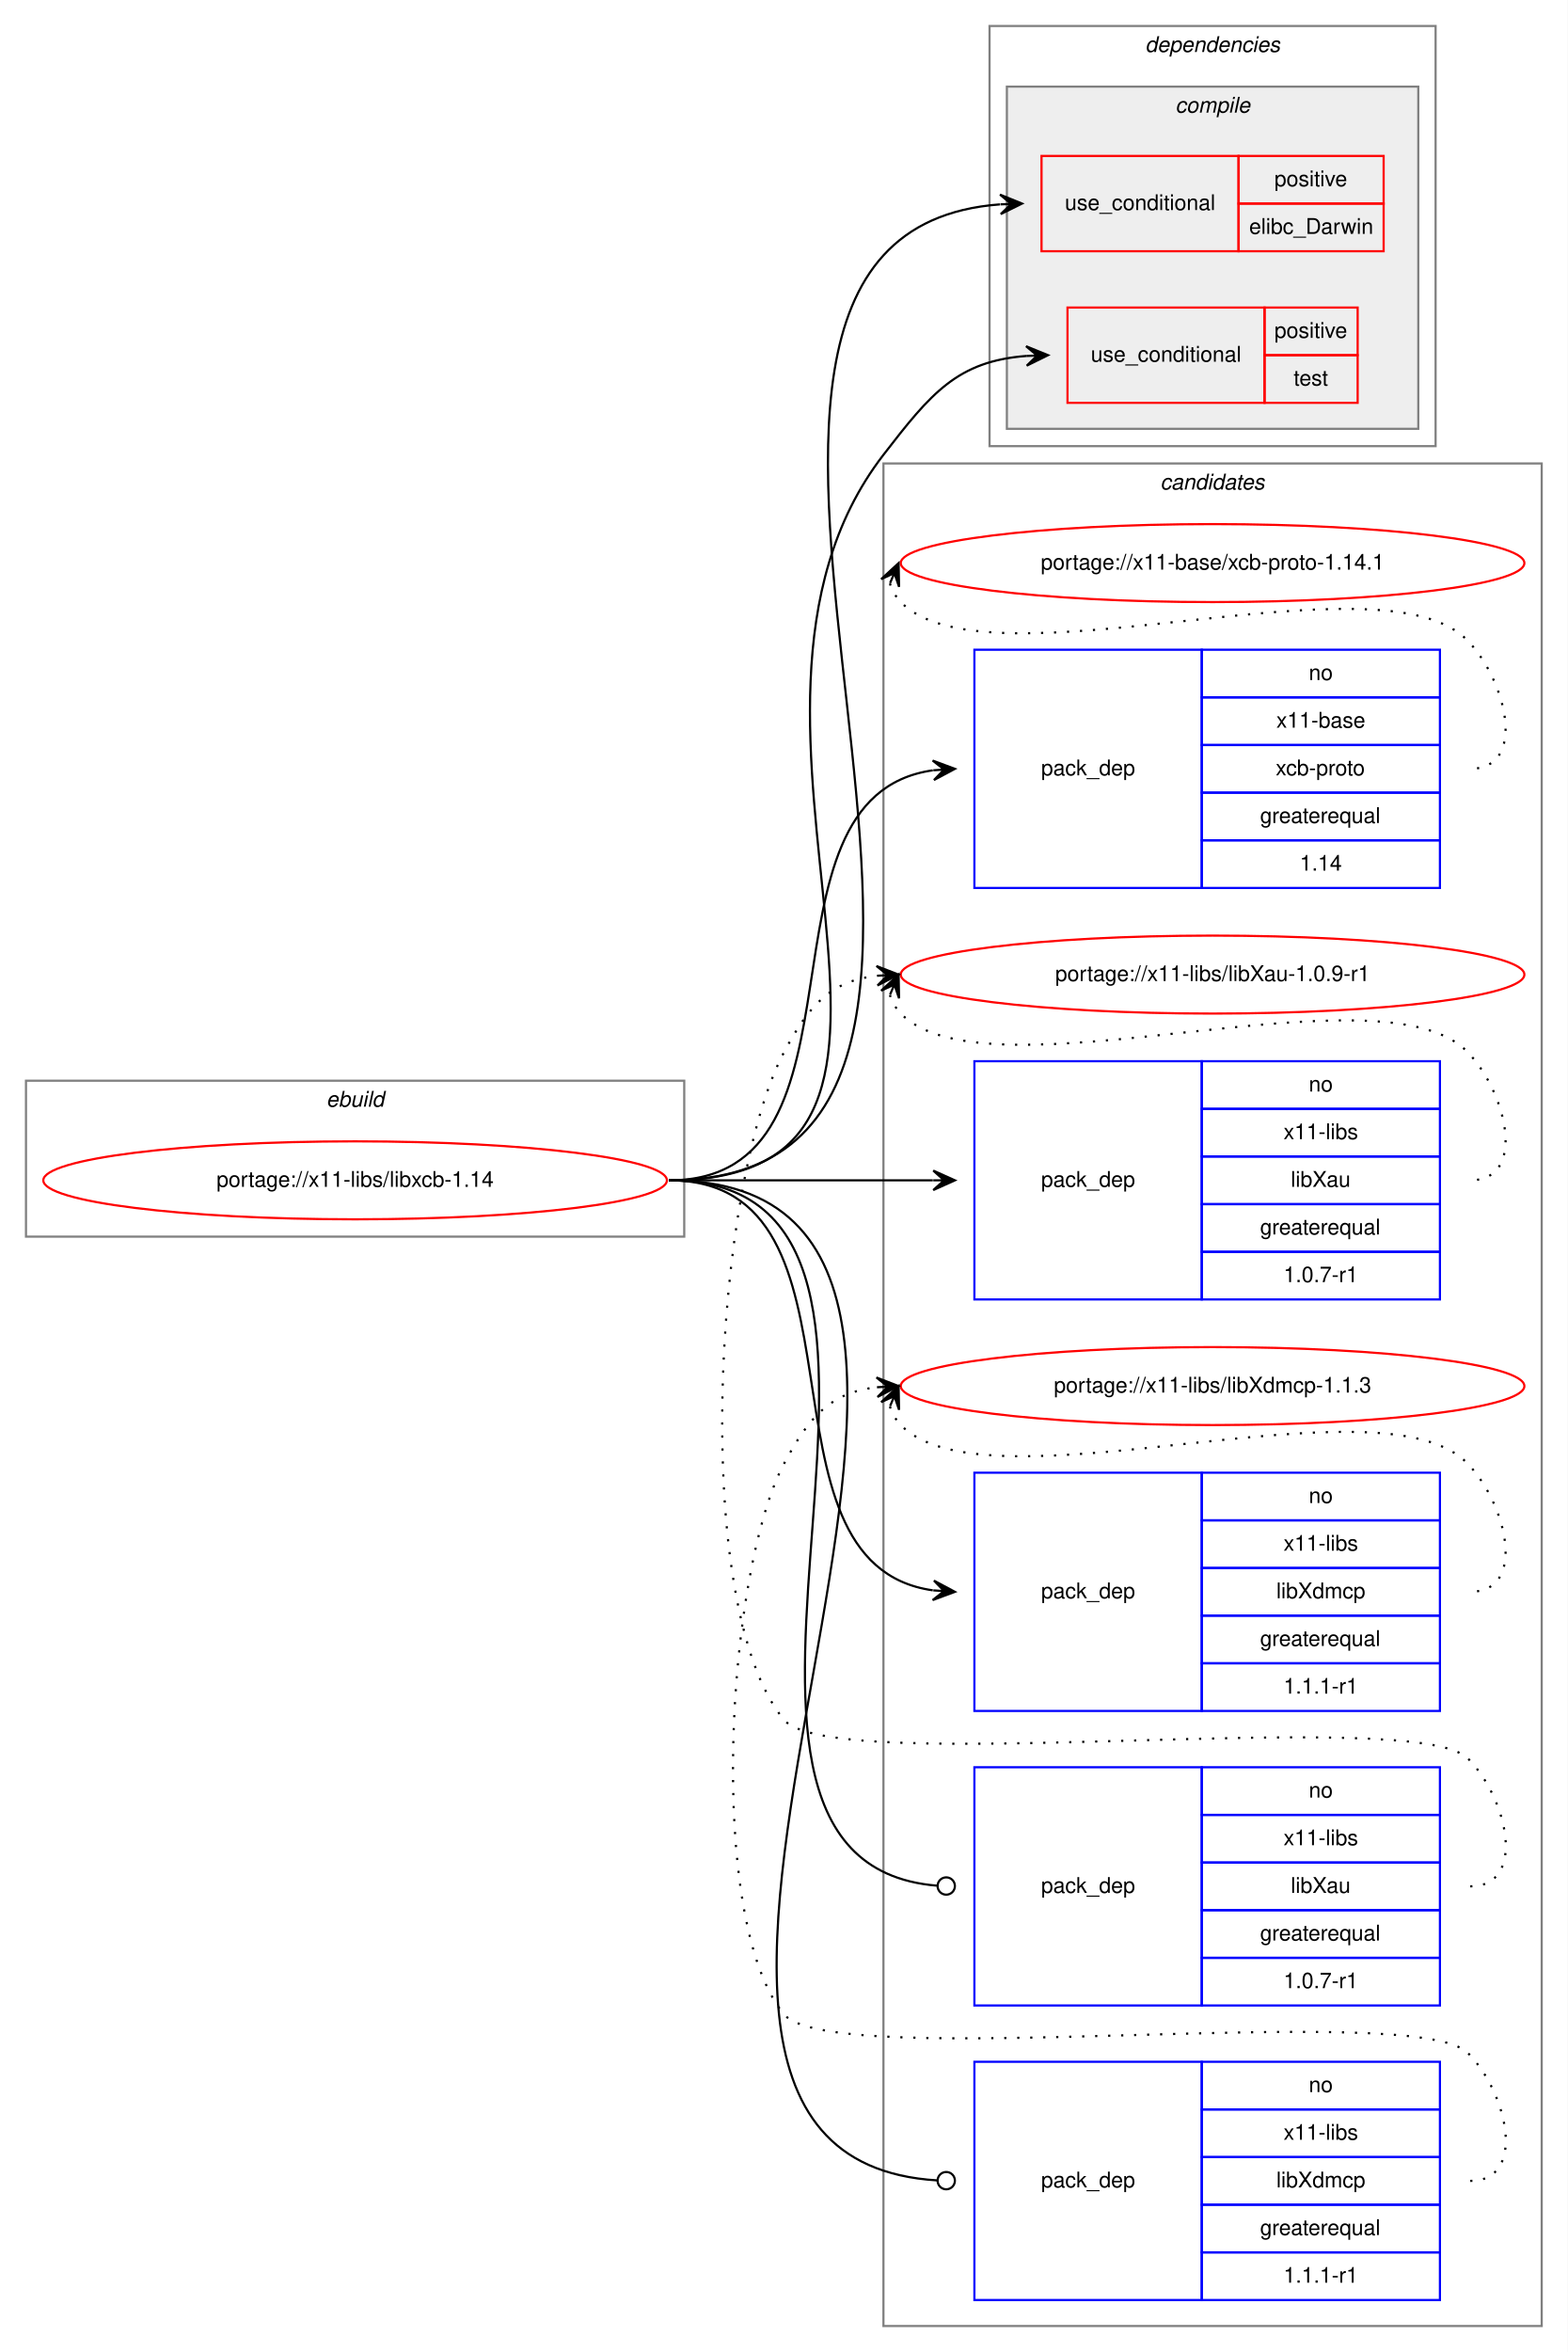
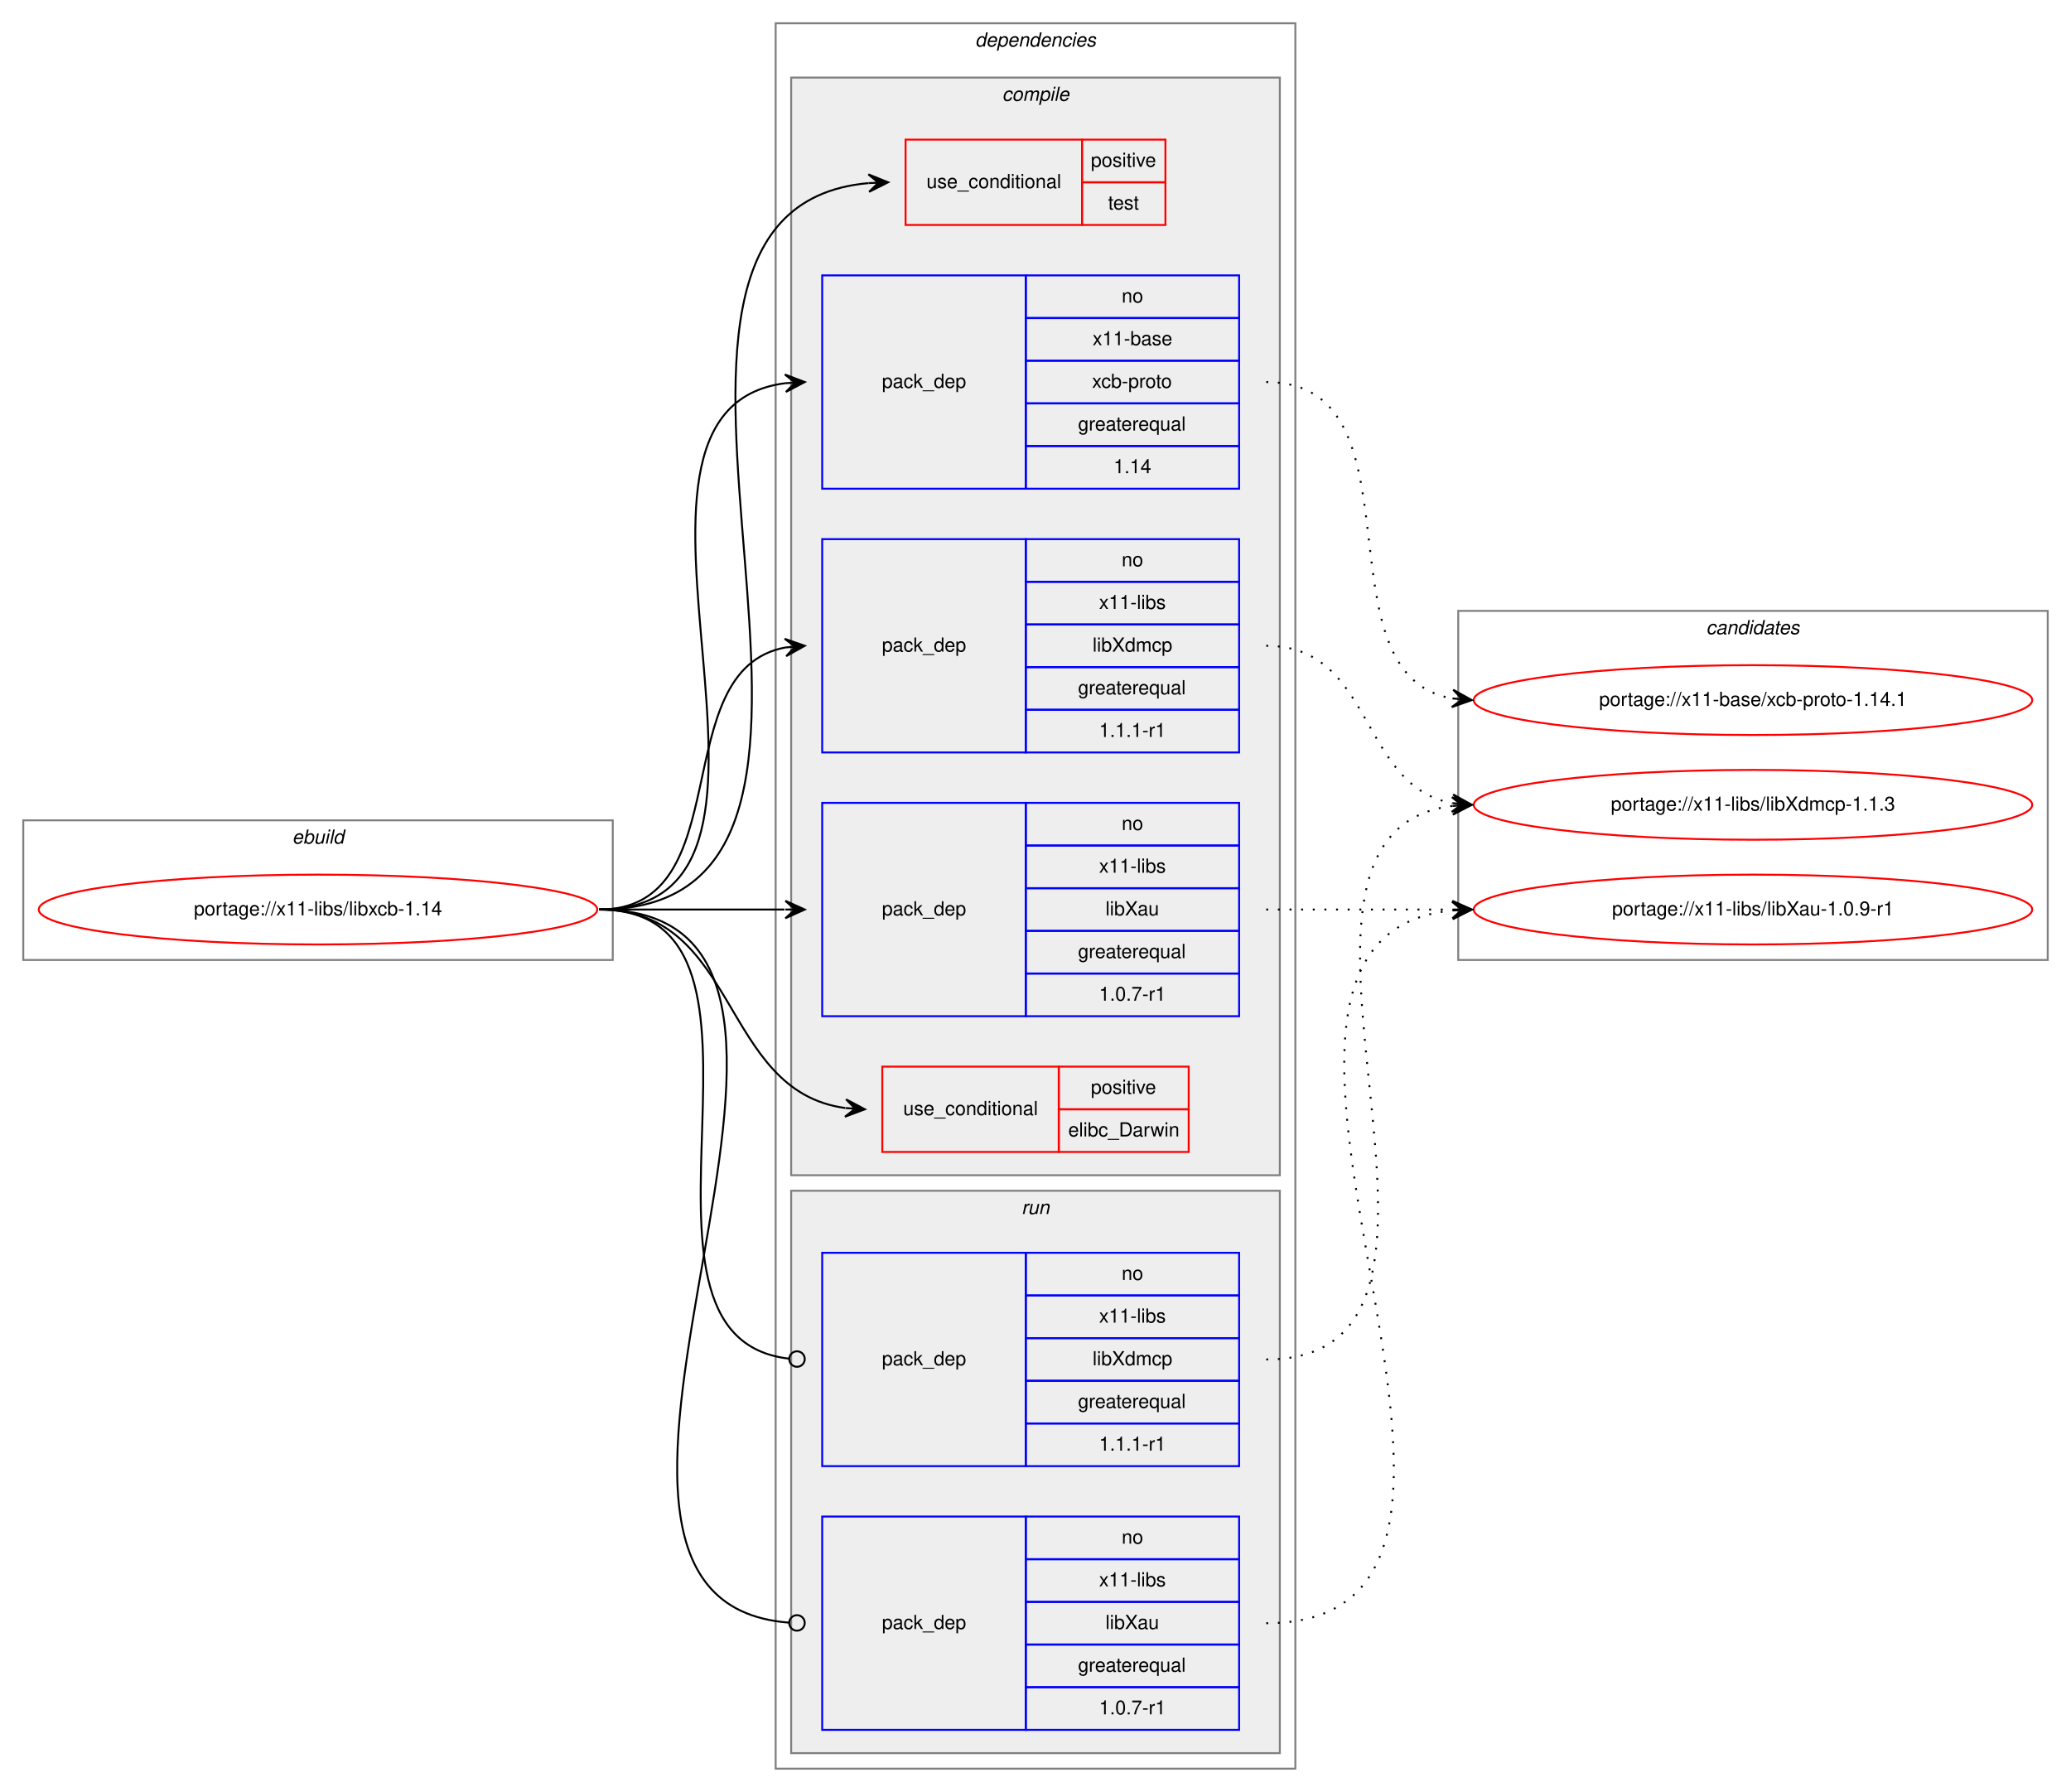
- <svg xmlns="http://www.w3.org/2000/svg" xmlns:xlink="http://www.w3.org/1999/xlink" width="724pt" height="1086pt" viewBox="0.00 0.00 724.00 1086.00">
-   <g id="graph0" class="graph" transform="scale(1 1) rotate(0) translate(4 1082)">
-     <polygon fill="white" stroke="transparent" points="-4,4 -4,-1082 720,-1082 720,4 -4,4" />
+ <svg xmlns="http://www.w3.org/2000/svg" xmlns:xlink="http://www.w3.org/1999/xlink" width="1068pt" height="924pt" viewBox="0.00 0.00 1068.00 924.00">
+   <g id="graph0" class="graph" transform="scale(1 1) rotate(0) translate(4 920)">
+     <polygon fill="white" stroke="transparent" points="-4,4 -4,-920 1064,-920 1064,4 -4,4" />
    <g id="clust1" class="cluster">
-       <polygon fill="none" stroke="gray" points="8,-511 8,-583 312,-583 312,-511 8,-511" />
-       <text text-anchor="start" x="146.66" y="-571" font-family="Helvetica,sans-Serif" font-style="italic" font-size="10.00">ebuild</text>
+       <polygon fill="none" stroke="gray" points="8,-425 8,-497 312,-497 312,-425 8,-425" />
+       <text text-anchor="start" x="146.66" y="-485" font-family="Helvetica,sans-Serif" font-style="italic" font-size="10.00">ebuild</text>
+     </g>
+     <g id="clust2" class="cluster">
+       <polygon fill="none" stroke="gray" points="396,-8 396,-908 664,-908 664,-8 396,-8" />
+       <text text-anchor="start" x="498.88" y="-896" font-family="Helvetica,sans-Serif" font-style="italic" font-size="10.00">dependencies</text>
+     </g>
+     <g id="clust3" class="cluster">
+       <polygon fill="#eeeeee" stroke="gray" points="404,-314 404,-880 656,-880 656,-314 404,-314" />
+       <text text-anchor="start" x="512.78" y="-868" font-family="Helvetica,sans-Serif" font-style="italic" font-size="10.00">compile</text>
+     </g>
+     <g id="clust10" class="cluster">
+       <polygon fill="#eeeeee" stroke="gray" points="404,-16 404,-306 656,-306 656,-16 404,-16" />
+       <text text-anchor="start" x="522.78" y="-294" font-family="Helvetica,sans-Serif" font-style="italic" font-size="10.00">run</text>
    </g>
    <g id="clust13" class="cluster">
-       <polygon fill="none" stroke="gray" points="404,-8 404,-868 708,-868 708,-8 404,-8" />
-       <text text-anchor="start" x="531.82" y="-856" font-family="Helvetica,sans-Serif" font-style="italic" font-size="10.00">candidates</text>
-     </g>
-     <g id="clust2" class="cluster">
-       <polygon fill="none" stroke="gray" points="453,-876 453,-1070 659,-1070 659,-876 453,-876" />
-       <text text-anchor="start" x="524.88" y="-1058" font-family="Helvetica,sans-Serif" font-style="italic" font-size="10.00">dependencies</text>
-     </g>
-     <g id="clust3" class="cluster">
-       <polygon fill="#eeeeee" stroke="gray" points="461,-884 461,-1042 651,-1042 651,-884 461,-884" />
-       <text text-anchor="start" x="538.78" y="-1030" font-family="Helvetica,sans-Serif" font-style="italic" font-size="10.00">compile</text>
+       <polygon fill="none" stroke="gray" points="748,-425 748,-605 1052,-605 1052,-425 748,-425" />
+       <text text-anchor="start" x="875.82" y="-593" font-family="Helvetica,sans-Serif" font-style="italic" font-size="10.00">candidates</text>
    </g>
    <g id="node1" class="node">
      <g id="a_node1">
        <a xlink:href="../x11-libs/libxcb-1.14.svg" xlink:title="portage://x11-libs/libxcb-1.14">
-           <ellipse fill="none" stroke="red" cx="160" cy="-537" rx="144" ry="18" />
-           <text text-anchor="middle" x="160" y="-534" font-family="Helvetica,sans-Serif" font-size="10.00">portage://x11-libs/libxcb-1.14</text>
+           <ellipse fill="none" stroke="red" cx="160" cy="-451" rx="144" ry="18" />
+           <text text-anchor="middle" x="160" y="-448" font-family="Helvetica,sans-Serif" font-size="10.00">portage://x11-libs/libxcb-1.14</text>
        </a>
      </g>
    </g>
    <g id="node2" class="node">
-       <polygon fill="none" stroke="red" points="477,-966 477,-1010 568,-1010 568,-966 477,-966" />
-       <text text-anchor="start" x="487.77" y="-985" font-family="Helvetica,sans-Serif" font-size="10.00">use_conditional</text>
-       <polygon fill="none" stroke="red" points="568,-988 568,-1010 635,-1010 635,-988 568,-988" />
-       <text text-anchor="start" x="584.55" y="-996" font-family="Helvetica,sans-Serif" font-size="10.00">positive</text>
-       <polygon fill="none" stroke="red" points="568,-966 568,-988 635,-988 635,-966 568,-966" />
-       <text text-anchor="start" x="572.89" y="-974" font-family="Helvetica,sans-Serif" font-size="10.00">elibc_Darwin</text>
+       <polygon fill="none" stroke="red" points="451,-326 451,-370 542,-370 542,-326 451,-326" />
+       <text text-anchor="start" x="461.77" y="-345" font-family="Helvetica,sans-Serif" font-size="10.00">use_conditional</text>
+       <polygon fill="none" stroke="red" points="542,-348 542,-370 609,-370 609,-348 542,-348" />
+       <text text-anchor="start" x="558.55" y="-356" font-family="Helvetica,sans-Serif" font-size="10.00">positive</text>
+       <polygon fill="none" stroke="red" points="542,-326 542,-348 609,-348 609,-326 542,-326" />
+       <text text-anchor="start" x="546.89" y="-334" font-family="Helvetica,sans-Serif" font-size="10.00">elibc_Darwin</text>
    </g>
    <g id="edge1" class="edge">
-       <path fill="none" stroke="black" d="M305,-537C514.6,-537 263.48,-973.15 457.77,-987.63" />
-       <polygon fill="black" stroke="black" points="468,-988 457.84,-992.14 463,-987.82 458.01,-987.64 458.01,-987.64 458.01,-987.64 463,-987.82 458.17,-983.14 468,-988 468,-988" />
+       <path fill="none" stroke="black" d="M305,-451C377.61,-451 367.06,-357.43 431.87,-348.66" />
+       <polygon fill="black" stroke="black" points="442,-348 432.31,-353.14 437.01,-348.32 432.02,-348.65 432.02,-348.65 432.02,-348.65 437.01,-348.32 431.73,-344.16 442,-348 442,-348" />
    </g>
    <g id="node3" class="node">
-       <polygon fill="none" stroke="red" points="489,-896 489,-940 580,-940 580,-896 489,-896" />
-       <text text-anchor="start" x="499.77" y="-915" font-family="Helvetica,sans-Serif" font-size="10.00">use_conditional</text>
-       <polygon fill="none" stroke="red" points="580,-918 580,-940 623,-940 623,-918 580,-918" />
-       <text text-anchor="start" x="584.55" y="-926" font-family="Helvetica,sans-Serif" font-size="10.00">positive</text>
-       <polygon fill="none" stroke="red" points="580,-896 580,-918 623,-918 623,-896 580,-896" />
-       <text text-anchor="start" x="593.44" y="-904" font-family="Helvetica,sans-Serif" font-size="10.00">test</text>
+       <polygon fill="none" stroke="red" points="463,-804 463,-848 554,-848 554,-804 463,-804" />
+       <text text-anchor="start" x="473.77" y="-823" font-family="Helvetica,sans-Serif" font-size="10.00">use_conditional</text>
+       <polygon fill="none" stroke="red" points="554,-826 554,-848 597,-848 597,-826 554,-826" />
+       <text text-anchor="start" x="558.55" y="-834" font-family="Helvetica,sans-Serif" font-size="10.00">positive</text>
+       <polygon fill="none" stroke="red" points="554,-804 554,-826 597,-826 597,-804 554,-804" />
+       <text text-anchor="start" x="567.44" y="-812" font-family="Helvetica,sans-Serif" font-size="10.00">test</text>
    </g>
    <g id="edge2" class="edge">
-       <path fill="none" stroke="black" d="M305,-537C460.25,-537 309.19,-749.06 404,-872 425.95,-900.46 438.19,-915.22 469.99,-917.64" />
-       <polygon fill="black" stroke="black" points="480,-918 469.85,-922.14 475,-917.82 470.01,-917.64 470.01,-917.64 470.01,-917.64 475,-917.82 470.17,-913.15 480,-918 480,-918" />
+       <path fill="none" stroke="black" d="M305,-451C480.84,-451 282.7,-811.49 443.93,-825.58" />
+       <polygon fill="black" stroke="black" points="454,-826 443.82,-830.08 449,-825.79 444.01,-825.58 444.01,-825.58 444.01,-825.58 449,-825.79 444.2,-821.08 454,-826 454,-826" />
    </g>
    <g id="node4" class="node">
-       <polygon fill="none" stroke="blue" points="446,-672 446,-782 551,-782 551,-672 446,-672" />
-       <text text-anchor="start" x="476.82" y="-724" font-family="Helvetica,sans-Serif" font-size="10.00">pack_dep</text>
-       <polygon fill="none" stroke="blue" points="551,-760 551,-782 661,-782 661,-760 551,-760" />
-       <text text-anchor="start" x="600.44" y="-768" font-family="Helvetica,sans-Serif" font-size="10.00">no</text>
-       <polygon fill="none" stroke="blue" points="551,-738 551,-760 661,-760 661,-738 551,-738" />
-       <text text-anchor="start" x="585.44" y="-746" font-family="Helvetica,sans-Serif" font-size="10.00">x11-base</text>
-       <polygon fill="none" stroke="blue" points="551,-716 551,-738 661,-738 661,-716 551,-716" />
-       <text text-anchor="start" x="585.16" y="-724" font-family="Helvetica,sans-Serif" font-size="10.00">xcb-proto</text>
-       <polygon fill="none" stroke="blue" points="551,-694 551,-716 661,-716 661,-694 551,-694" />
-       <text text-anchor="start" x="577.94" y="-702" font-family="Helvetica,sans-Serif" font-size="10.00">greaterequal</text>
-       <polygon fill="none" stroke="blue" points="551,-672 551,-694 661,-694 661,-672 551,-672" />
-       <text text-anchor="start" x="596.27" y="-680" font-family="Helvetica,sans-Serif" font-size="10.00">1.14</text>
+       <polygon fill="none" stroke="blue" points="420,-668 420,-778 525,-778 525,-668 420,-668" />
+       <text text-anchor="start" x="450.82" y="-720" font-family="Helvetica,sans-Serif" font-size="10.00">pack_dep</text>
+       <polygon fill="none" stroke="blue" points="525,-756 525,-778 635,-778 635,-756 525,-756" />
+       <text text-anchor="start" x="574.44" y="-764" font-family="Helvetica,sans-Serif" font-size="10.00">no</text>
+       <polygon fill="none" stroke="blue" points="525,-734 525,-756 635,-756 635,-734 525,-734" />
+       <text text-anchor="start" x="559.44" y="-742" font-family="Helvetica,sans-Serif" font-size="10.00">x11-base</text>
+       <polygon fill="none" stroke="blue" points="525,-712 525,-734 635,-734 635,-712 525,-712" />
+       <text text-anchor="start" x="559.16" y="-720" font-family="Helvetica,sans-Serif" font-size="10.00">xcb-proto</text>
+       <polygon fill="none" stroke="blue" points="525,-690 525,-712 635,-712 635,-690 525,-690" />
+       <text text-anchor="start" x="551.94" y="-698" font-family="Helvetica,sans-Serif" font-size="10.00">greaterequal</text>
+       <polygon fill="none" stroke="blue" points="525,-668 525,-690 635,-690 635,-668 525,-668" />
+       <text text-anchor="start" x="570.27" y="-676" font-family="Helvetica,sans-Serif" font-size="10.00">1.14</text>
    </g>
    <g id="edge3" class="edge">
-       <path fill="none" stroke="black" d="M305,-537C404.21,-537 339.14,-713.88 426.79,-726.31" />
-       <polygon fill="black" stroke="black" points="437,-727 426.72,-730.82 432.01,-726.66 427.02,-726.33 427.02,-726.33 427.02,-726.33 432.01,-726.66 427.33,-721.84 437,-727 437,-727" />
+       <path fill="none" stroke="black" d="M305,-451C431.2,-451 289.44,-708.33 400.98,-722.4" />
+       <polygon fill="black" stroke="black" points="411,-723 400.75,-726.9 406.01,-722.7 401.02,-722.4 401.02,-722.4 401.02,-722.4 406.01,-722.7 401.29,-717.91 411,-723 411,-723" />
    </g>
    <g id="node5" class="node">
-       <polygon fill="none" stroke="blue" points="446,-482 446,-592 551,-592 551,-482 446,-482" />
-       <text text-anchor="start" x="476.82" y="-534" font-family="Helvetica,sans-Serif" font-size="10.00">pack_dep</text>
-       <polygon fill="none" stroke="blue" points="551,-570 551,-592 661,-592 661,-570 551,-570" />
-       <text text-anchor="start" x="600.44" y="-578" font-family="Helvetica,sans-Serif" font-size="10.00">no</text>
-       <polygon fill="none" stroke="blue" points="551,-548 551,-570 661,-570 661,-548 551,-548" />
-       <text text-anchor="start" x="588.78" y="-556" font-family="Helvetica,sans-Serif" font-size="10.00">x11-libs</text>
-       <polygon fill="none" stroke="blue" points="551,-526 551,-548 661,-548 661,-526 551,-526" />
-       <text text-anchor="start" x="592.11" y="-534" font-family="Helvetica,sans-Serif" font-size="10.00">libXau</text>
-       <polygon fill="none" stroke="blue" points="551,-504 551,-526 661,-526 661,-504 551,-504" />
-       <text text-anchor="start" x="577.94" y="-512" font-family="Helvetica,sans-Serif" font-size="10.00">greaterequal</text>
-       <polygon fill="none" stroke="blue" points="551,-482 551,-504 661,-504 661,-482 551,-482" />
-       <text text-anchor="start" x="588.77" y="-490" font-family="Helvetica,sans-Serif" font-size="10.00">1.0.7-r1</text>
+       <polygon fill="none" stroke="blue" points="420,-396 420,-506 525,-506 525,-396 420,-396" />
+       <text text-anchor="start" x="450.82" y="-448" font-family="Helvetica,sans-Serif" font-size="10.00">pack_dep</text>
+       <polygon fill="none" stroke="blue" points="525,-484 525,-506 635,-506 635,-484 525,-484" />
+       <text text-anchor="start" x="574.44" y="-492" font-family="Helvetica,sans-Serif" font-size="10.00">no</text>
+       <polygon fill="none" stroke="blue" points="525,-462 525,-484 635,-484 635,-462 525,-462" />
+       <text text-anchor="start" x="562.78" y="-470" font-family="Helvetica,sans-Serif" font-size="10.00">x11-libs</text>
+       <polygon fill="none" stroke="blue" points="525,-440 525,-462 635,-462 635,-440 525,-440" />
+       <text text-anchor="start" x="566.11" y="-448" font-family="Helvetica,sans-Serif" font-size="10.00">libXau</text>
+       <polygon fill="none" stroke="blue" points="525,-418 525,-440 635,-440 635,-418 525,-418" />
+       <text text-anchor="start" x="551.94" y="-426" font-family="Helvetica,sans-Serif" font-size="10.00">greaterequal</text>
+       <polygon fill="none" stroke="blue" points="525,-396 525,-418 635,-418 635,-396 525,-396" />
+       <text text-anchor="start" x="562.77" y="-404" font-family="Helvetica,sans-Serif" font-size="10.00">1.0.7-r1</text>
    </g>
    <g id="edge4" class="edge">
-       <path fill="none" stroke="black" d="M305,-537C360.11,-537 376.4,-537 426.81,-537" />
-       <polygon fill="black" stroke="black" points="437,-537 427,-541.5 432,-537 427,-537 427,-537 427,-537 432,-537 427,-532.5 437,-537 437,-537" />
+       <path fill="none" stroke="black" d="M305,-451C348.43,-451 361.83,-451 400.57,-451" />
+       <polygon fill="black" stroke="black" points="411,-451 401,-455.5 406,-451 401,-451 401,-451 401,-451 406,-451 401,-446.5 411,-451 411,-451" />
    </g>
    <g id="node6" class="node">
-       <polygon fill="none" stroke="blue" points="446,-292 446,-402 551,-402 551,-292 446,-292" />
-       <text text-anchor="start" x="476.82" y="-344" font-family="Helvetica,sans-Serif" font-size="10.00">pack_dep</text>
-       <polygon fill="none" stroke="blue" points="551,-380 551,-402 661,-402 661,-380 551,-380" />
-       <text text-anchor="start" x="600.44" y="-388" font-family="Helvetica,sans-Serif" font-size="10.00">no</text>
-       <polygon fill="none" stroke="blue" points="551,-358 551,-380 661,-380 661,-358 551,-358" />
-       <text text-anchor="start" x="588.78" y="-366" font-family="Helvetica,sans-Serif" font-size="10.00">x11-libs</text>
-       <polygon fill="none" stroke="blue" points="551,-336 551,-358 661,-358 661,-336 551,-336" />
-       <text text-anchor="start" x="585.44" y="-344" font-family="Helvetica,sans-Serif" font-size="10.00">libXdmcp</text>
-       <polygon fill="none" stroke="blue" points="551,-314 551,-336 661,-336 661,-314 551,-314" />
-       <text text-anchor="start" x="577.94" y="-322" font-family="Helvetica,sans-Serif" font-size="10.00">greaterequal</text>
-       <polygon fill="none" stroke="blue" points="551,-292 551,-314 661,-314 661,-292 551,-292" />
-       <text text-anchor="start" x="588.77" y="-300" font-family="Helvetica,sans-Serif" font-size="10.00">1.1.1-r1</text>
+       <polygon fill="none" stroke="blue" points="420,-532 420,-642 525,-642 525,-532 420,-532" />
+       <text text-anchor="start" x="450.82" y="-584" font-family="Helvetica,sans-Serif" font-size="10.00">pack_dep</text>
+       <polygon fill="none" stroke="blue" points="525,-620 525,-642 635,-642 635,-620 525,-620" />
+       <text text-anchor="start" x="574.44" y="-628" font-family="Helvetica,sans-Serif" font-size="10.00">no</text>
+       <polygon fill="none" stroke="blue" points="525,-598 525,-620 635,-620 635,-598 525,-598" />
+       <text text-anchor="start" x="562.78" y="-606" font-family="Helvetica,sans-Serif" font-size="10.00">x11-libs</text>
+       <polygon fill="none" stroke="blue" points="525,-576 525,-598 635,-598 635,-576 525,-576" />
+       <text text-anchor="start" x="559.44" y="-584" font-family="Helvetica,sans-Serif" font-size="10.00">libXdmcp</text>
+       <polygon fill="none" stroke="blue" points="525,-554 525,-576 635,-576 635,-554 525,-554" />
+       <text text-anchor="start" x="551.94" y="-562" font-family="Helvetica,sans-Serif" font-size="10.00">greaterequal</text>
+       <polygon fill="none" stroke="blue" points="525,-532 525,-554 635,-554 635,-532 525,-532" />
+       <text text-anchor="start" x="562.77" y="-540" font-family="Helvetica,sans-Serif" font-size="10.00">1.1.1-r1</text>
    </g>
    <g id="edge5" class="edge">
-       <path fill="none" stroke="black" d="M305,-537C404.21,-537 339.14,-360.12 426.79,-347.69" />
-       <polygon fill="black" stroke="black" points="437,-347 427.33,-352.16 432.01,-347.34 427.02,-347.67 427.02,-347.67 427.02,-347.67 432.01,-347.34 426.72,-343.18 437,-347 437,-347" />
+       <path fill="none" stroke="black" d="M305,-451C378.04,-451 338.52,-574.55 401.01,-586.13" />
+       <polygon fill="black" stroke="black" points="411,-587 400.65,-590.62 406.02,-586.57 401.04,-586.13 401.04,-586.13 401.04,-586.13 406.02,-586.57 401.43,-581.65 411,-587 411,-587" />
    </g>
    <g id="node7" class="node">
-       <polygon fill="none" stroke="blue" points="446,-156 446,-266 551,-266 551,-156 446,-156" />
-       <text text-anchor="start" x="476.82" y="-208" font-family="Helvetica,sans-Serif" font-size="10.00">pack_dep</text>
-       <polygon fill="none" stroke="blue" points="551,-244 551,-266 661,-266 661,-244 551,-244" />
-       <text text-anchor="start" x="600.44" y="-252" font-family="Helvetica,sans-Serif" font-size="10.00">no</text>
-       <polygon fill="none" stroke="blue" points="551,-222 551,-244 661,-244 661,-222 551,-222" />
-       <text text-anchor="start" x="588.78" y="-230" font-family="Helvetica,sans-Serif" font-size="10.00">x11-libs</text>
-       <polygon fill="none" stroke="blue" points="551,-200 551,-222 661,-222 661,-200 551,-200" />
-       <text text-anchor="start" x="592.11" y="-208" font-family="Helvetica,sans-Serif" font-size="10.00">libXau</text>
-       <polygon fill="none" stroke="blue" points="551,-178 551,-200 661,-200 661,-178 551,-178" />
-       <text text-anchor="start" x="577.94" y="-186" font-family="Helvetica,sans-Serif" font-size="10.00">greaterequal</text>
-       <polygon fill="none" stroke="blue" points="551,-156 551,-178 661,-178 661,-156 551,-156" />
-       <text text-anchor="start" x="588.77" y="-164" font-family="Helvetica,sans-Serif" font-size="10.00">1.0.7-r1</text>
+       <polygon fill="none" stroke="blue" points="420,-28 420,-138 525,-138 525,-28 420,-28" />
+       <text text-anchor="start" x="450.82" y="-80" font-family="Helvetica,sans-Serif" font-size="10.00">pack_dep</text>
+       <polygon fill="none" stroke="blue" points="525,-116 525,-138 635,-138 635,-116 525,-116" />
+       <text text-anchor="start" x="574.44" y="-124" font-family="Helvetica,sans-Serif" font-size="10.00">no</text>
+       <polygon fill="none" stroke="blue" points="525,-94 525,-116 635,-116 635,-94 525,-94" />
+       <text text-anchor="start" x="562.78" y="-102" font-family="Helvetica,sans-Serif" font-size="10.00">x11-libs</text>
+       <polygon fill="none" stroke="blue" points="525,-72 525,-94 635,-94 635,-72 525,-72" />
+       <text text-anchor="start" x="566.11" y="-80" font-family="Helvetica,sans-Serif" font-size="10.00">libXau</text>
+       <polygon fill="none" stroke="blue" points="525,-50 525,-72 635,-72 635,-50 525,-50" />
+       <text text-anchor="start" x="551.94" y="-58" font-family="Helvetica,sans-Serif" font-size="10.00">greaterequal</text>
+       <polygon fill="none" stroke="blue" points="525,-28 525,-50 635,-50 635,-28 525,-28" />
+       <text text-anchor="start" x="562.77" y="-36" font-family="Helvetica,sans-Serif" font-size="10.00">1.0.7-r1</text>
    </g>
    <g id="edge6" class="edge">
-       <path fill="none" stroke="black" d="M305,-537C458.42,-537 287.27,-222.99 428.64,-211.33" />
-       <ellipse fill="none" stroke="black" cx="433" cy="-211.16" rx="4" ry="4" />
+       <path fill="none" stroke="black" d="M305,-451C472.38,-451 248.47,-95.12 402.85,-83.3" />
+       <ellipse fill="none" stroke="black" cx="407" cy="-83.15" rx="4" ry="4" />
    </g>
    <g id="node8" class="node">
-       <polygon fill="none" stroke="blue" points="446,-20 446,-130 551,-130 551,-20 446,-20" />
-       <text text-anchor="start" x="476.82" y="-72" font-family="Helvetica,sans-Serif" font-size="10.00">pack_dep</text>
-       <polygon fill="none" stroke="blue" points="551,-108 551,-130 661,-130 661,-108 551,-108" />
-       <text text-anchor="start" x="600.44" y="-116" font-family="Helvetica,sans-Serif" font-size="10.00">no</text>
-       <polygon fill="none" stroke="blue" points="551,-86 551,-108 661,-108 661,-86 551,-86" />
-       <text text-anchor="start" x="588.78" y="-94" font-family="Helvetica,sans-Serif" font-size="10.00">x11-libs</text>
-       <polygon fill="none" stroke="blue" points="551,-64 551,-86 661,-86 661,-64 551,-64" />
-       <text text-anchor="start" x="585.44" y="-72" font-family="Helvetica,sans-Serif" font-size="10.00">libXdmcp</text>
-       <polygon fill="none" stroke="blue" points="551,-42 551,-64 661,-64 661,-42 551,-42" />
-       <text text-anchor="start" x="577.94" y="-50" font-family="Helvetica,sans-Serif" font-size="10.00">greaterequal</text>
-       <polygon fill="none" stroke="blue" points="551,-20 551,-42 661,-42 661,-20 551,-20" />
-       <text text-anchor="start" x="588.77" y="-28" font-family="Helvetica,sans-Serif" font-size="10.00">1.1.1-r1</text>
+       <polygon fill="none" stroke="blue" points="420,-164 420,-274 525,-274 525,-164 420,-164" />
+       <text text-anchor="start" x="450.82" y="-216" font-family="Helvetica,sans-Serif" font-size="10.00">pack_dep</text>
+       <polygon fill="none" stroke="blue" points="525,-252 525,-274 635,-274 635,-252 525,-252" />
+       <text text-anchor="start" x="574.44" y="-260" font-family="Helvetica,sans-Serif" font-size="10.00">no</text>
+       <polygon fill="none" stroke="blue" points="525,-230 525,-252 635,-252 635,-230 525,-230" />
+       <text text-anchor="start" x="562.78" y="-238" font-family="Helvetica,sans-Serif" font-size="10.00">x11-libs</text>
+       <polygon fill="none" stroke="blue" points="525,-208 525,-230 635,-230 635,-208 525,-208" />
+       <text text-anchor="start" x="559.44" y="-216" font-family="Helvetica,sans-Serif" font-size="10.00">libXdmcp</text>
+       <polygon fill="none" stroke="blue" points="525,-186 525,-208 635,-208 635,-186 525,-186" />
+       <text text-anchor="start" x="551.94" y="-194" font-family="Helvetica,sans-Serif" font-size="10.00">greaterequal</text>
+       <polygon fill="none" stroke="blue" points="525,-164 525,-186 635,-186 635,-164 525,-164" />
+       <text text-anchor="start" x="562.77" y="-172" font-family="Helvetica,sans-Serif" font-size="10.00">1.1.1-r1</text>
    </g>
    <g id="edge7" class="edge">
-       <path fill="none" stroke="black" d="M305,-537C515.73,-537 231.14,-87.1 428.82,-75.24" />
-       <ellipse fill="none" stroke="black" cx="433" cy="-75.12" rx="4" ry="4" />
+       <path fill="none" stroke="black" d="M305,-451C415.49,-451 303.62,-230.63 402.81,-219.44" />
+       <ellipse fill="none" stroke="black" cx="407.01" cy="-219.22" rx="4" ry="4" />
    </g>
    <g id="node9" class="node">
      <g id="a_node9">
        <a xlink:href="../x11-base/xcb-proto-1.14.1.svg" xlink:title="portage://x11-base/xcb-proto-1.14.1">
-           <ellipse fill="none" stroke="red" cx="556" cy="-822" rx="144" ry="18" />
-           <text text-anchor="middle" x="556" y="-819" font-family="Helvetica,sans-Serif" font-size="10.00">portage://x11-base/xcb-proto-1.14.1</text>
+           <ellipse fill="none" stroke="red" cx="900" cy="-559" rx="144" ry="18" />
+           <text text-anchor="middle" x="900" y="-556" font-family="Helvetica,sans-Serif" font-size="10.00">portage://x11-base/xcb-proto-1.14.1</text>
        </a>
      </g>
    </g>
    <g id="edge8" class="edge">
-       <path fill="none" stroke="black" stroke-dasharray="1,5" d="M406.98,-812.58C407.95,-809.46 409.8,-806.23 412,-804 453,-762.46 633.81,-828.32 674,-786 692.06,-766.98 701.23,-727 675,-727" />
-       <polygon fill="black" stroke="black" points="411,-822 402.94,-814.57 409.04,-817.4 407.07,-812.8 407.07,-812.8 407.07,-812.8 409.04,-817.4 411.21,-811.04 411,-822 411,-822" />
+       <path fill="none" stroke="black" stroke-dasharray="1,5" d="M649,-723C732.06,-723 673.73,-572.79 744.64,-559.88" />
+       <polygon fill="black" stroke="black" points="755,-559 745.42,-564.33 750.02,-559.42 745.04,-559.85 745.04,-559.85 745.04,-559.85 750.02,-559.42 744.65,-555.37 755,-559 755,-559" />
    </g>
    <g id="node10" class="node">
      <g id="a_node10">
        <a xlink:href="../x11-libs/libXau-1.0.9-r1.svg" xlink:title="portage://x11-libs/libXau-1.0.9-r1">
-           <ellipse fill="none" stroke="red" cx="556" cy="-632" rx="144" ry="18" />
-           <text text-anchor="middle" x="556" y="-629" font-family="Helvetica,sans-Serif" font-size="10.00">portage://x11-libs/libXau-1.0.9-r1</text>
+           <ellipse fill="none" stroke="red" cx="900" cy="-451" rx="144" ry="18" />
+           <text text-anchor="middle" x="900" y="-448" font-family="Helvetica,sans-Serif" font-size="10.00">portage://x11-libs/libXau-1.0.9-r1</text>
        </a>
      </g>
    </g>
    <g id="edge9" class="edge">
-       <path fill="none" stroke="black" stroke-dasharray="1,5" d="M406.98,-622.58C407.95,-619.46 409.8,-616.23 412,-614 453,-572.46 633.81,-638.32 674,-596 692.06,-576.98 701.23,-537 675,-537" />
-       <polygon fill="black" stroke="black" points="411,-632 402.94,-624.57 409.04,-627.4 407.07,-622.8 407.07,-622.8 407.07,-622.8 409.04,-627.4 411.21,-621.04 411,-632 411,-632" />
+       <path fill="none" stroke="black" stroke-dasharray="1,5" d="M649,-451C692.43,-451 705.83,-451 744.57,-451" />
+       <polygon fill="black" stroke="black" points="755,-451 745,-455.5 750,-451 745,-451 745,-451 745,-451 750,-451 745,-446.5 755,-451 755,-451" />
    </g>
    <g id="node11" class="node">
      <g id="a_node11">
        <a xlink:href="../x11-libs/libXdmcp-1.1.3.svg" xlink:title="portage://x11-libs/libXdmcp-1.1.3">
-           <ellipse fill="none" stroke="red" cx="556" cy="-442" rx="144" ry="18" />
-           <text text-anchor="middle" x="556" y="-439" font-family="Helvetica,sans-Serif" font-size="10.00">portage://x11-libs/libXdmcp-1.1.3</text>
+           <ellipse fill="none" stroke="red" cx="900" cy="-505" rx="144" ry="18" />
+           <text text-anchor="middle" x="900" y="-502" font-family="Helvetica,sans-Serif" font-size="10.00">portage://x11-libs/libXdmcp-1.1.3</text>
        </a>
      </g>
    </g>
    <g id="edge10" class="edge">
-       <path fill="none" stroke="black" stroke-dasharray="1,5" d="M406.98,-432.58C407.95,-429.46 409.8,-426.23 412,-424 453,-382.46 633.81,-448.32 674,-406 692.06,-386.98 701.23,-347 675,-347" />
-       <polygon fill="black" stroke="black" points="411,-442 402.94,-434.57 409.04,-437.4 407.07,-432.8 407.07,-432.8 407.07,-432.8 409.04,-437.4 411.21,-431.04 411,-442 411,-442" />
+       <path fill="none" stroke="black" stroke-dasharray="1,5" d="M649,-587C704.96,-587 696.76,-514.63 744.95,-505.87" />
+       <polygon fill="black" stroke="black" points="755,-505 745.42,-510.34 750.02,-505.43 745.04,-505.86 745.04,-505.86 745.04,-505.86 750.02,-505.43 744.65,-501.37 755,-505 755,-505" />
    </g>
    <g id="edge11" class="edge">
-       <path fill="none" stroke="black" stroke-dasharray="1,5" d="M675,-211C701.23,-211 692.39,-251.3 674,-270 649.34,-295.07 380.35,-260.85 358,-288 314.5,-340.84 325.97,-535.52 358,-596 369.61,-617.92 379.6,-628.97 400.81,-631.45" />
-       <polygon fill="black" stroke="black" points="411,-632 400.77,-635.96 406.01,-631.73 401.01,-631.46 401.01,-631.46 401.01,-631.46 406.01,-631.73 401.26,-626.97 411,-632 411,-632" />
+       <path fill="none" stroke="black" stroke-dasharray="1,5" d="M649,-83C815.55,-83 594.68,-435.36 744.58,-450.5" />
+       <polygon fill="black" stroke="black" points="755,-451 744.79,-455.01 750.01,-450.76 745.01,-450.52 745.01,-450.52 745.01,-450.52 750.01,-450.76 745.23,-446.02 755,-451 755,-451" />
    </g>
    <g id="edge12" class="edge">
-       <path fill="none" stroke="black" stroke-dasharray="1,5" d="M675,-75C701.23,-75 692.39,-115.3 674,-134 649.34,-159.07 380.35,-124.85 358,-152 322.12,-195.58 331.58,-356.12 358,-406 369.61,-427.92 379.6,-438.97 400.81,-441.45" />
-       <polygon fill="black" stroke="black" points="411,-442 400.77,-445.96 406.01,-441.73 401.01,-441.46 401.01,-441.46 401.01,-441.46 406.01,-441.73 401.26,-436.97 411,-442 411,-442" />
+       <path fill="none" stroke="black" stroke-dasharray="1,5" d="M649,-219C780.99,-219 627.94,-490.12 744.89,-504.41" />
+       <polygon fill="black" stroke="black" points="755,-505 744.76,-508.91 750.01,-504.71 745.02,-504.42 745.02,-504.42 745.02,-504.42 750.01,-504.71 745.28,-499.93 755,-505 755,-505" />
    </g>
  </g>
</svg>
